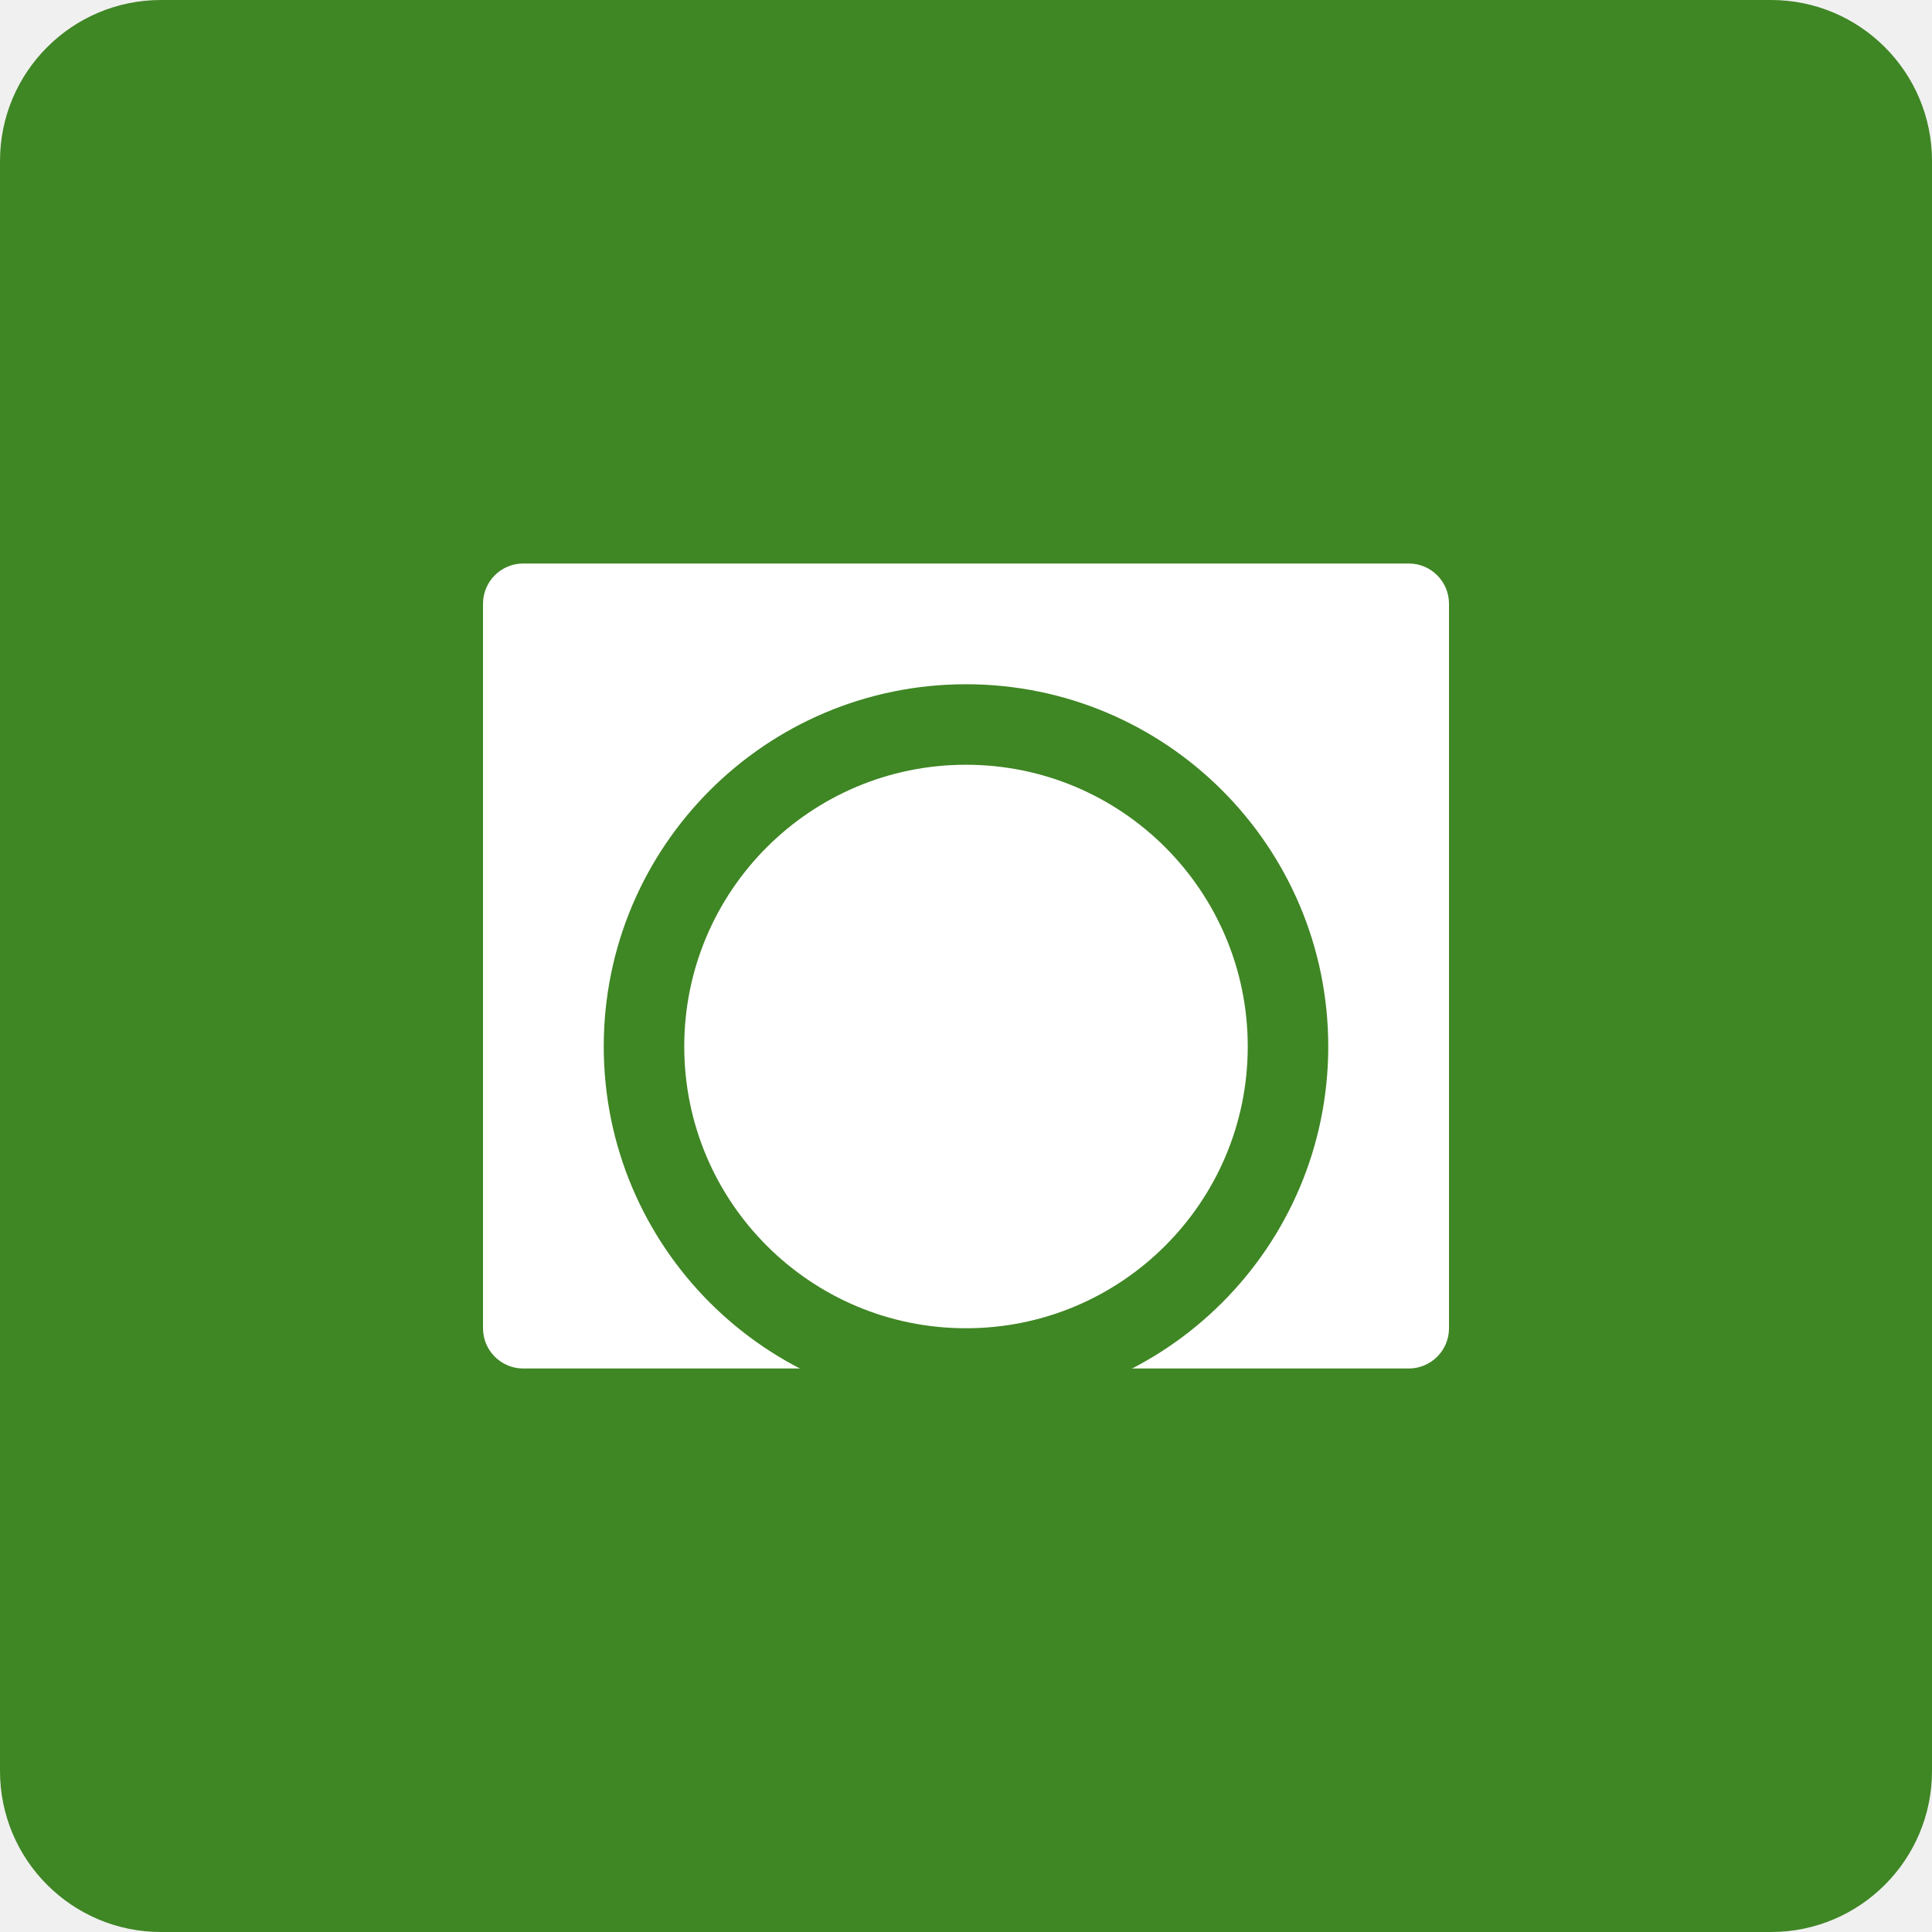
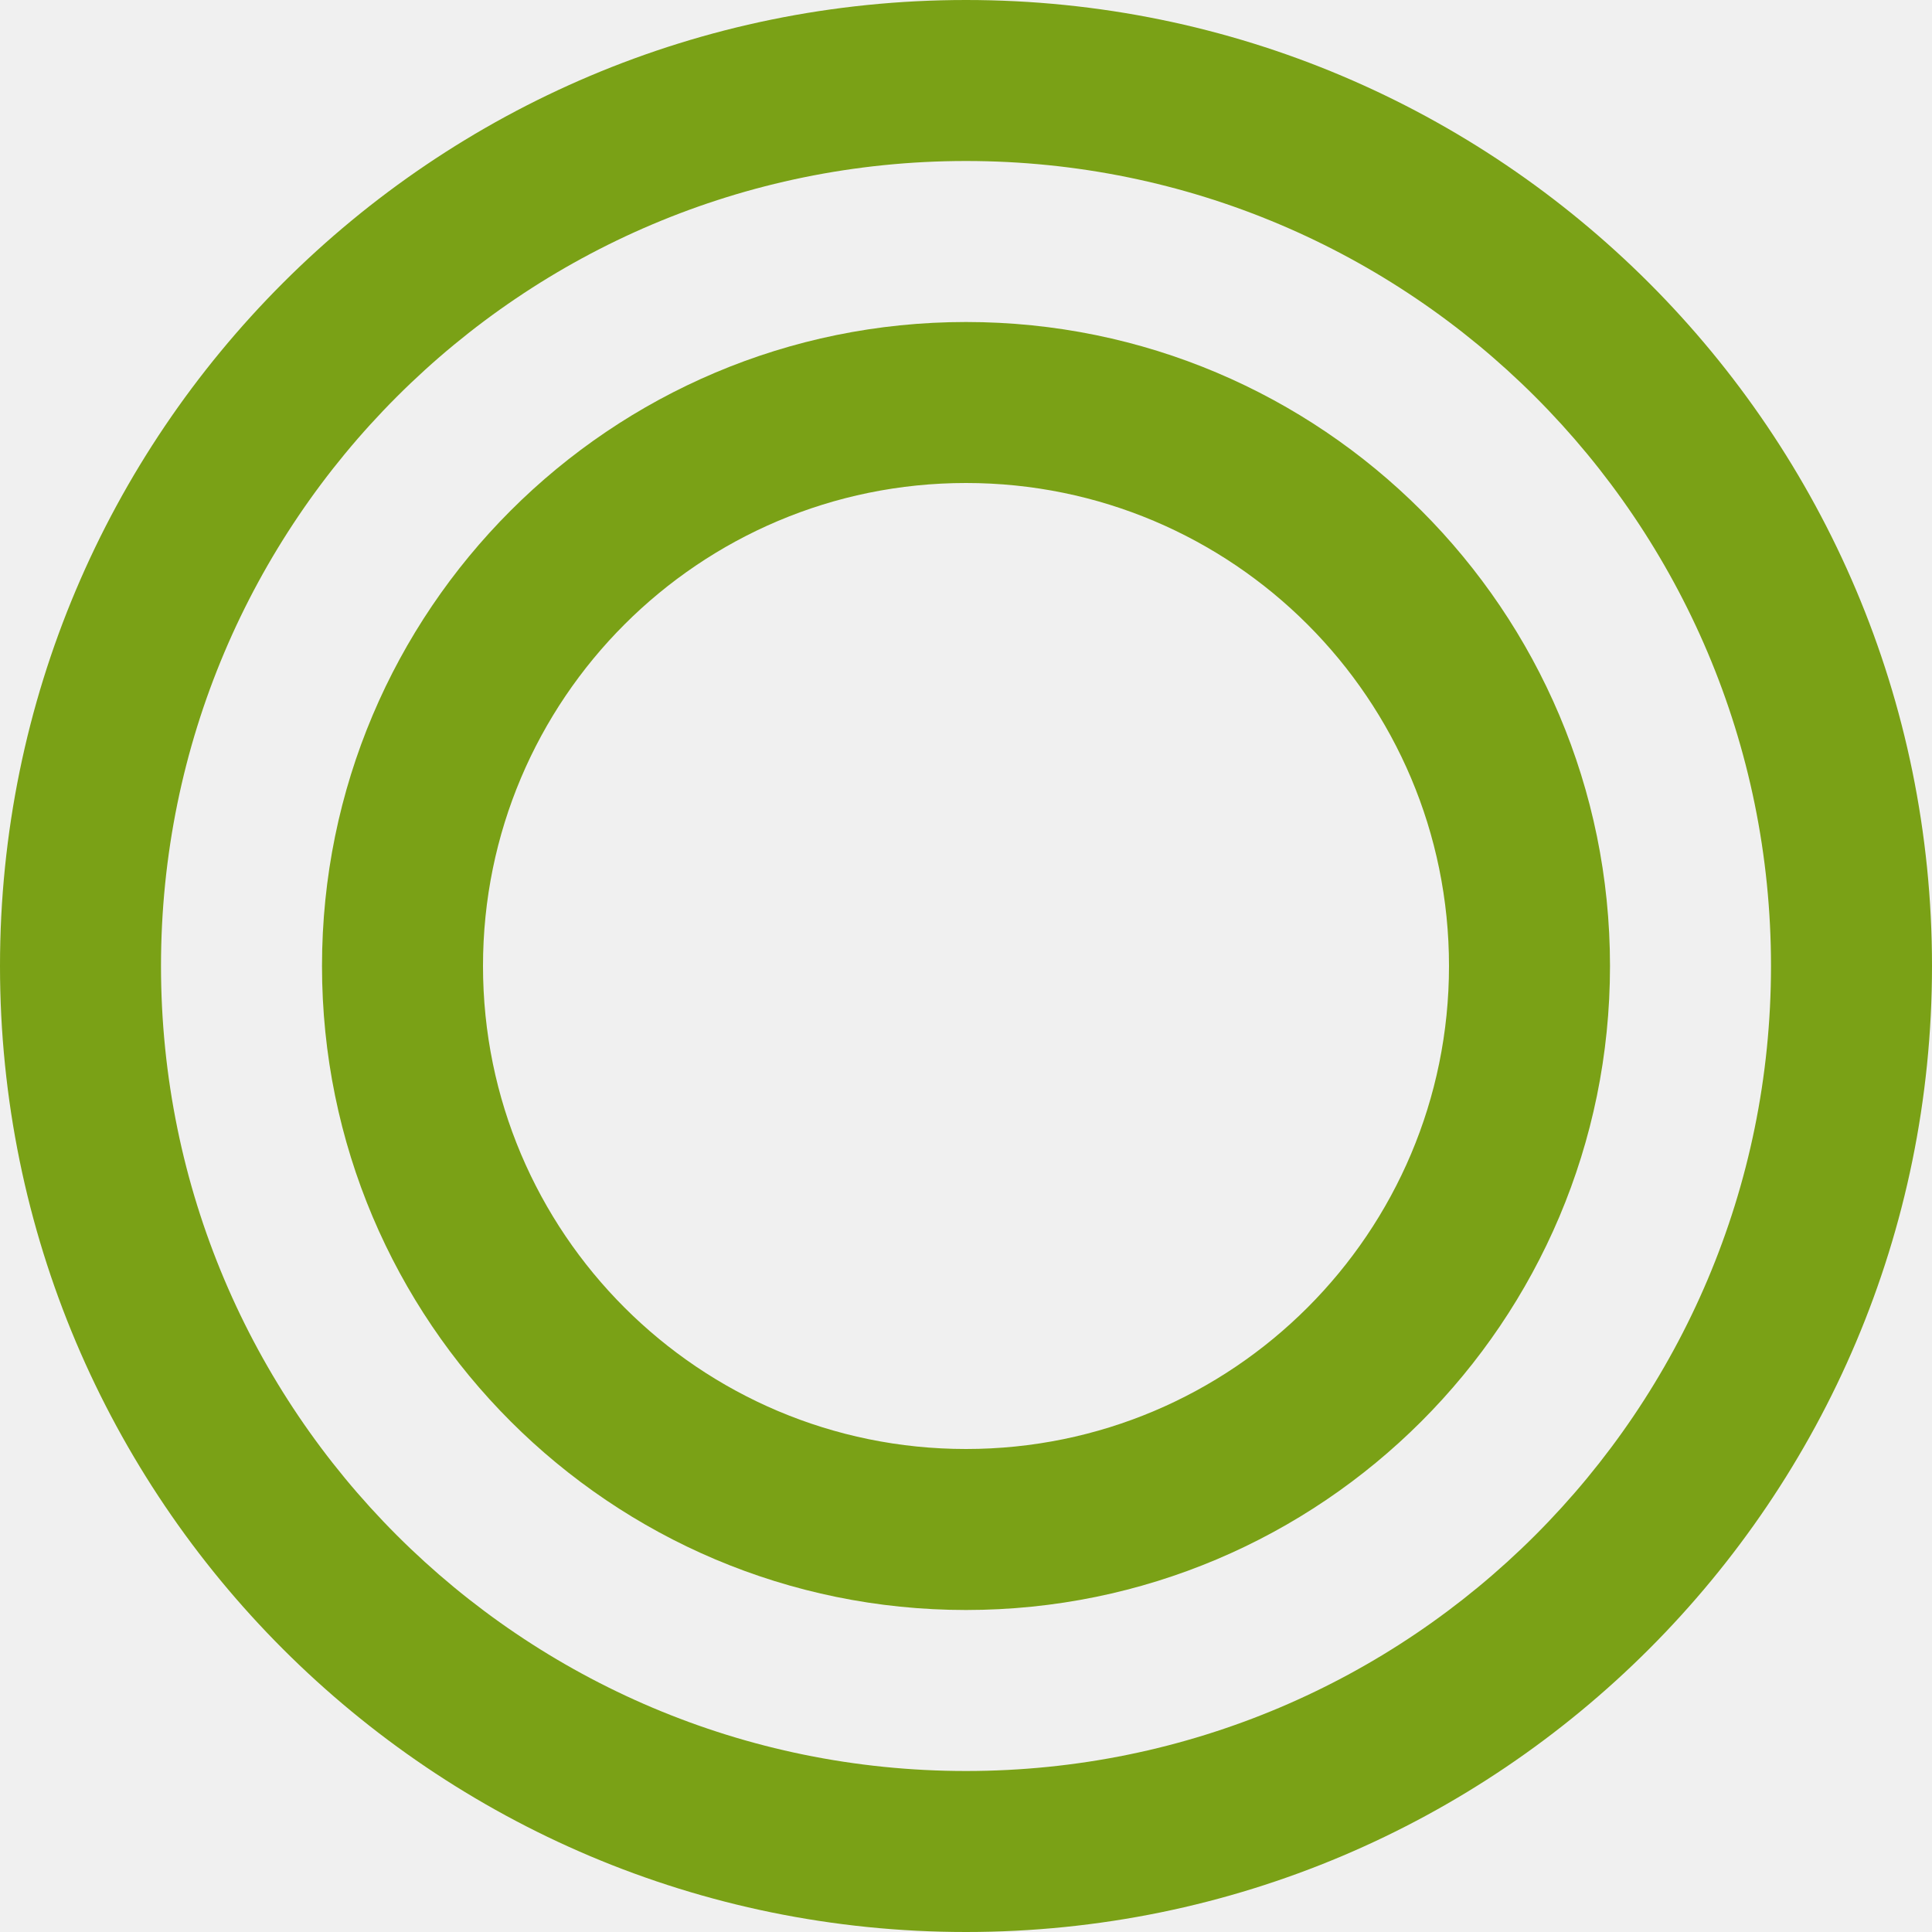
- <svg xmlns="http://www.w3.org/2000/svg" viewBox="0 0 24 24" width="100%" height="100%" fill="#7AA116">
-   <rect width="24" height="24" rx="2" fill="#3F8624" />
-   <path d="M6.5 7C6.224 7 6 7.224 6 7.5V16.5C6 16.776 6.224 17 6.5 17H17.5C17.776 17 18 16.776 18 16.5V7.5C18 7.224 17.776 7 17.5 7H6.5Z" fill="white" />
-   <path d="M12 8.5C9.515 8.5 7.5 10.515 7.5 13C7.5 15.485 9.515 17.5 12 17.5C14.485 17.5 16.5 15.485 16.5 13C16.5 10.515 14.485 8.5 12 8.5ZM12 9.5C13.933 9.5 15.5 11.067 15.5 13C15.5 14.933 13.933 16.5 12 16.5C10.067 16.5 8.5 14.933 8.5 13C8.5 11.067 10.067 9.5 12 9.5Z" fill="#3F8624" />
+ <svg xmlns="http://www.w3.org/2000/svg" viewBox="0 0 24 24" width="100%" height="100%" fill="#248814">
+   <path d="M12 0C5.373 0 0 5.373 0 12s5.373 12 12 12 12-5.373 12-12S18.627 0 12 0zm0 2c5.523 0 10 4.477 10 10s-4.477 10-10 10S2 17.523 2 12 6.477 2 12 2z" fill="#7AA116" />
+   <path d="M12 4a8 8 0 100 16 8 8 0 000-16zm0 2a6 6 0 110 12 6 6 0 010-12z" fill="#7AA116" />
</svg>
